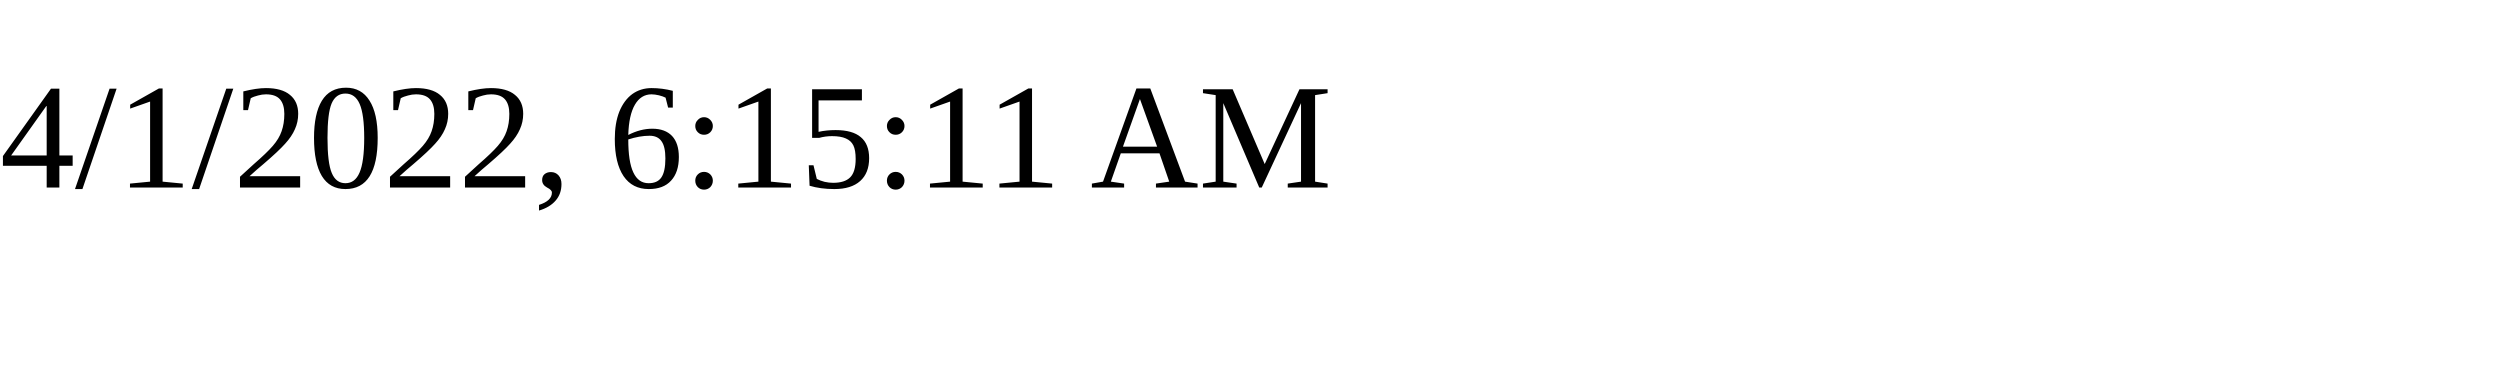
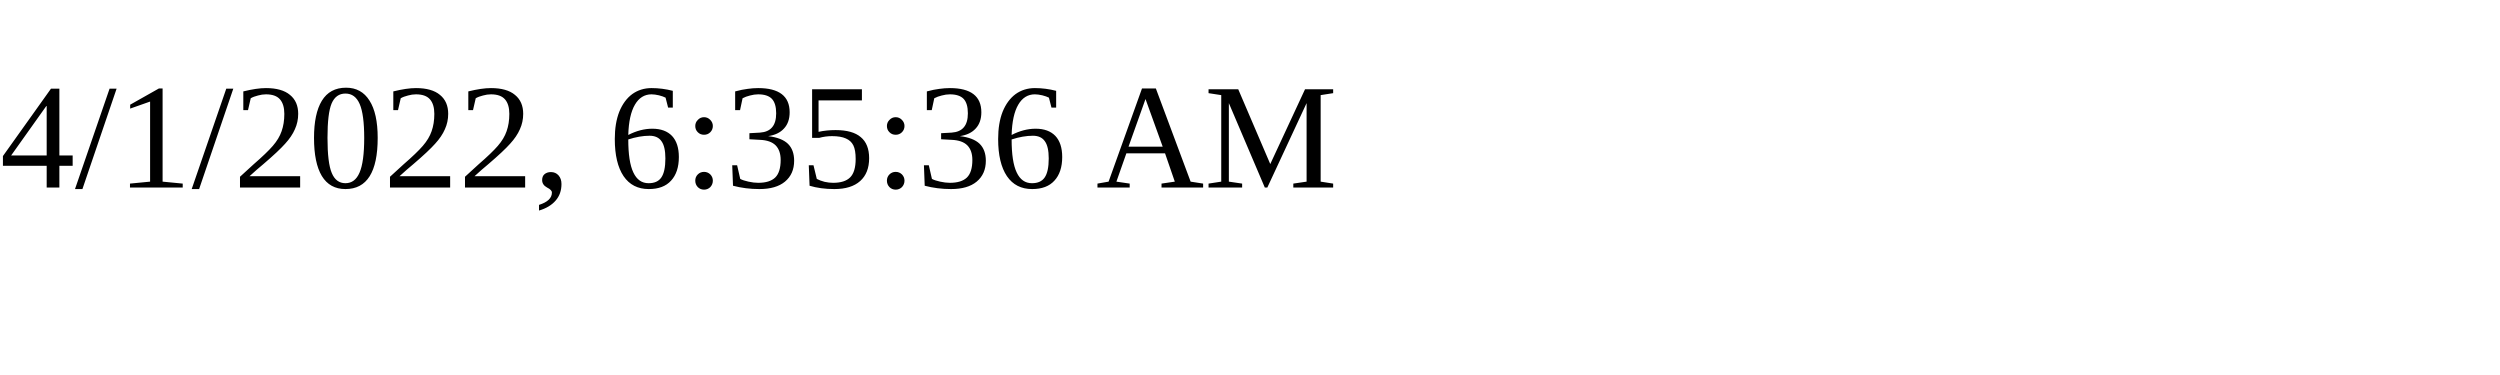
<svg xmlns="http://www.w3.org/2000/svg" height="30" width="200">
-   <text x="0" y="15">4/1/2022, 6:15:11 AM</text>
+   <text x="0" y="15">4/1/2022, 6:35:36 AM</text>
</svg>
